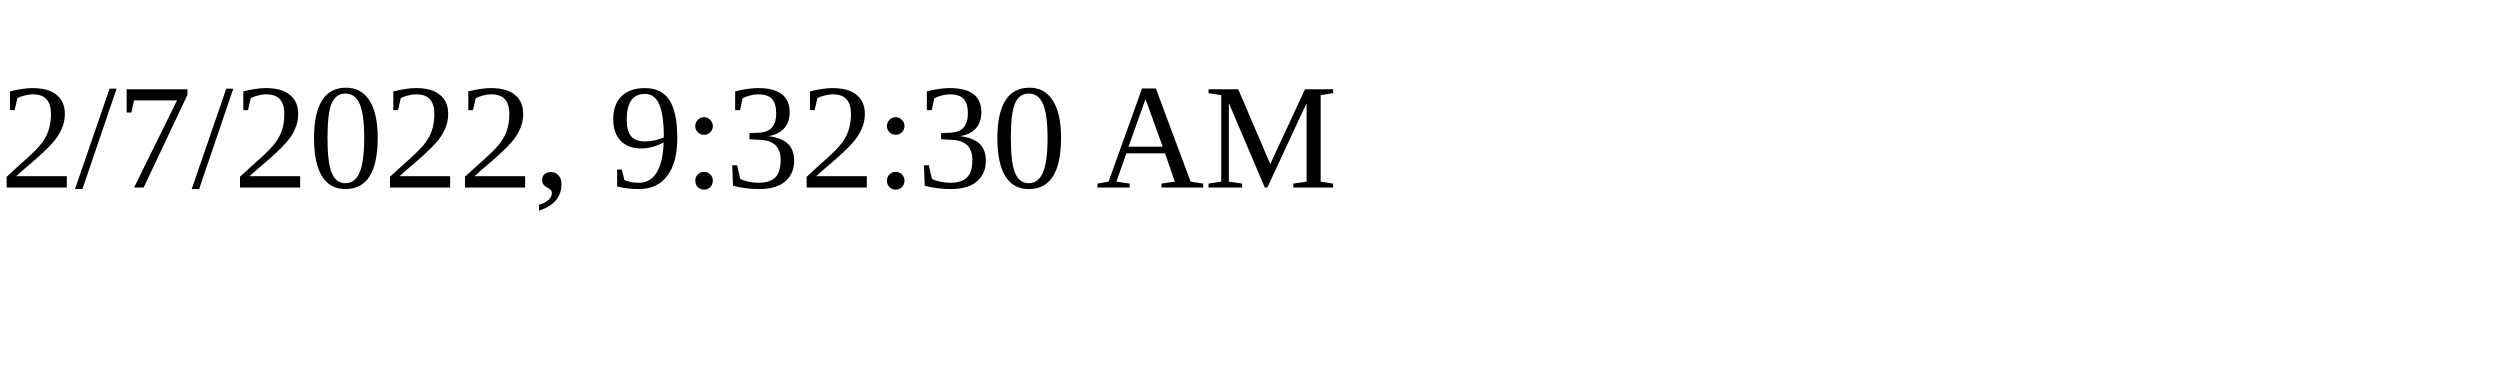
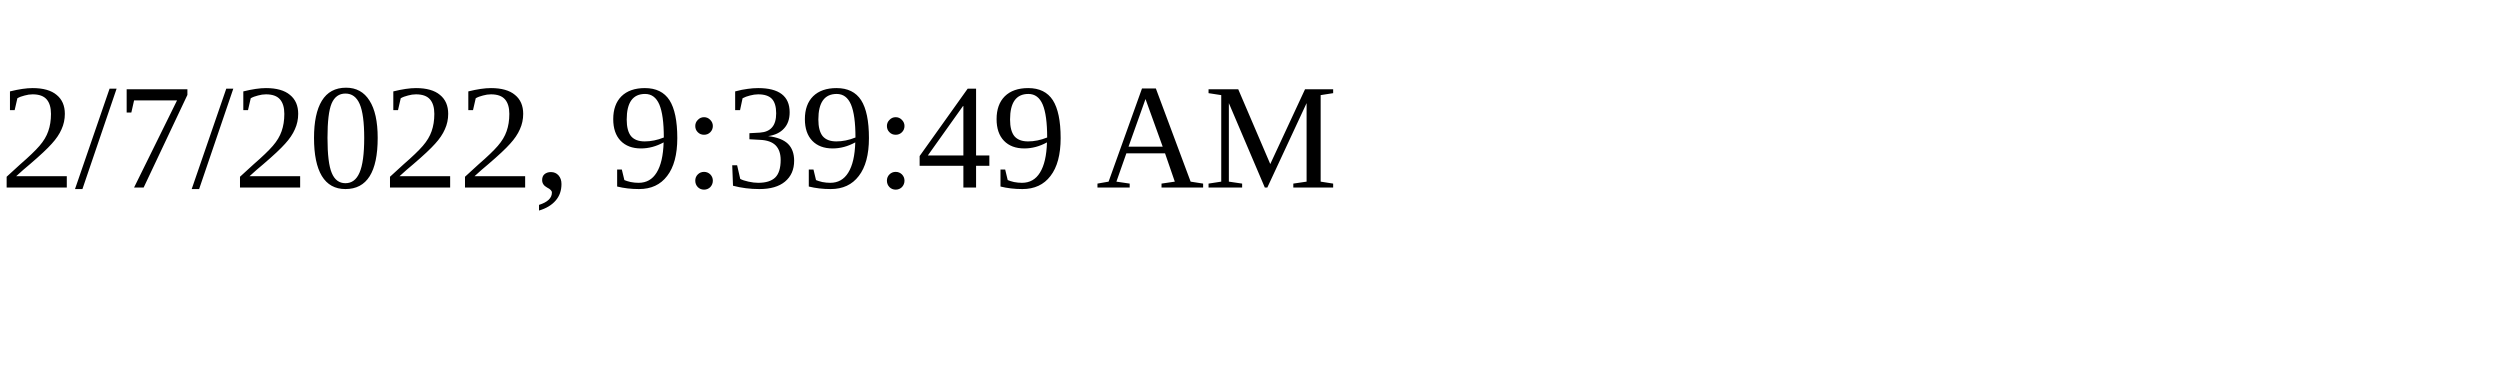
<svg xmlns="http://www.w3.org/2000/svg" height="30" width="200">
-   <text x="0" y="15">2/7/2022, 9:32:30 AM</text>
+   <text x="0" y="15">2/7/2022, 9:39:49 AM</text>
</svg>
